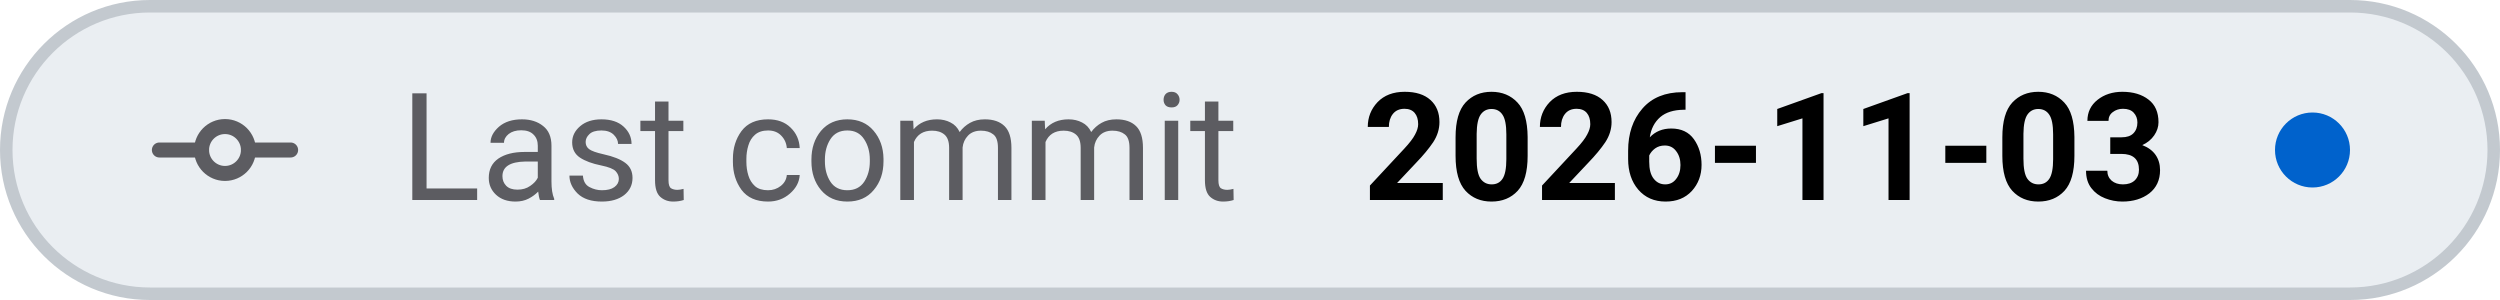
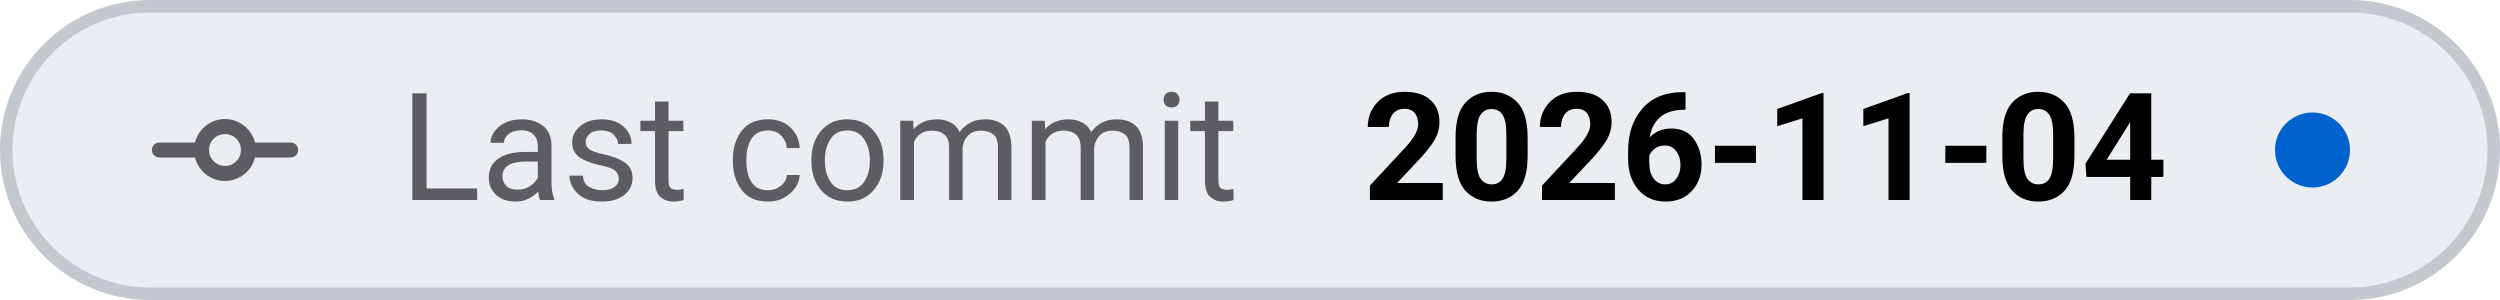
- <svg xmlns="http://www.w3.org/2000/svg" viewBox="0 0 200 24" width="200" height="24" role="img" aria-label="Last commit: 2026-11-03">
+ <svg xmlns="http://www.w3.org/2000/svg" viewBox="0 0 200 24" width="200" height="24" role="img" aria-label="Last commit: 2026-11-04">
  <style>
    .tile { fill: #eaeef2; stroke: #c3c9cf; }
    .icon { stroke: #5c5c61; }
    .label { fill: #5c5c61; }
    .value { fill: #000000; font-variant-numeric: tabular-nums; }
    .dot-now { fill: #0062cc; }
    .dot-ok { fill: #1b7a34; }
    .dot-fail { fill: #c4161c; }
    .dot-none { stroke: #5c5c61; }
    @media (prefers-color-scheme: dark) {
      .tile { fill: #151b23; stroke: #353a3f; }
      .icon { stroke: #8b949e; }
      .label { fill: #8b949e; }
      .value { fill: #dfe2e6; }
      .dot-now { fill: #398cfe; }
      .dot-ok { fill: #3fbc51; }
      .dot-fail { fill: #df3733; }
      .dot-none { stroke: #8b949e; }
    }
  </style>
  <rect class="tile" x="0.5" y="0.5" width="199" height="23" rx="11.5" stroke-width="1" />
  <g class="icon" transform="translate(12 6.0) scale(0.75)" fill="none" stroke-width="1.6" stroke-linecap="round" stroke-linejoin="round">
    <path d="M1 8 H5.5 M10.5 8 H15" />
    <circle cx="8" cy="8" r="2.5" />
  </g>
  <text class="label" x="32" y="16" font-family="-apple-system, BlinkMacSystemFont, 'SF Pro Text', system-ui, 'Segoe UI', Roboto, sans-serif" font-size="12" font-weight="400" textLength="73.0" lengthAdjust="spacing">Last commit</text>
-   <text class="value" x="109.0" y="16" font-family="-apple-system, BlinkMacSystemFont, 'SF Pro Text', system-ui, 'Segoe UI', Roboto, sans-serif" font-size="12" font-weight="600" textLength="65.0" lengthAdjust="spacing">2026-11-03</text>
+   <text class="value" x="109.0" y="16" font-family="-apple-system, BlinkMacSystemFont, 'SF Pro Text', system-ui, 'Segoe UI', Roboto, sans-serif" font-size="12" font-weight="600" textLength="65.0" lengthAdjust="spacing">2026-11-04</text>
  <circle class="dot-now" cx="185.0" cy="12.0" r="3.0" />
</svg>
